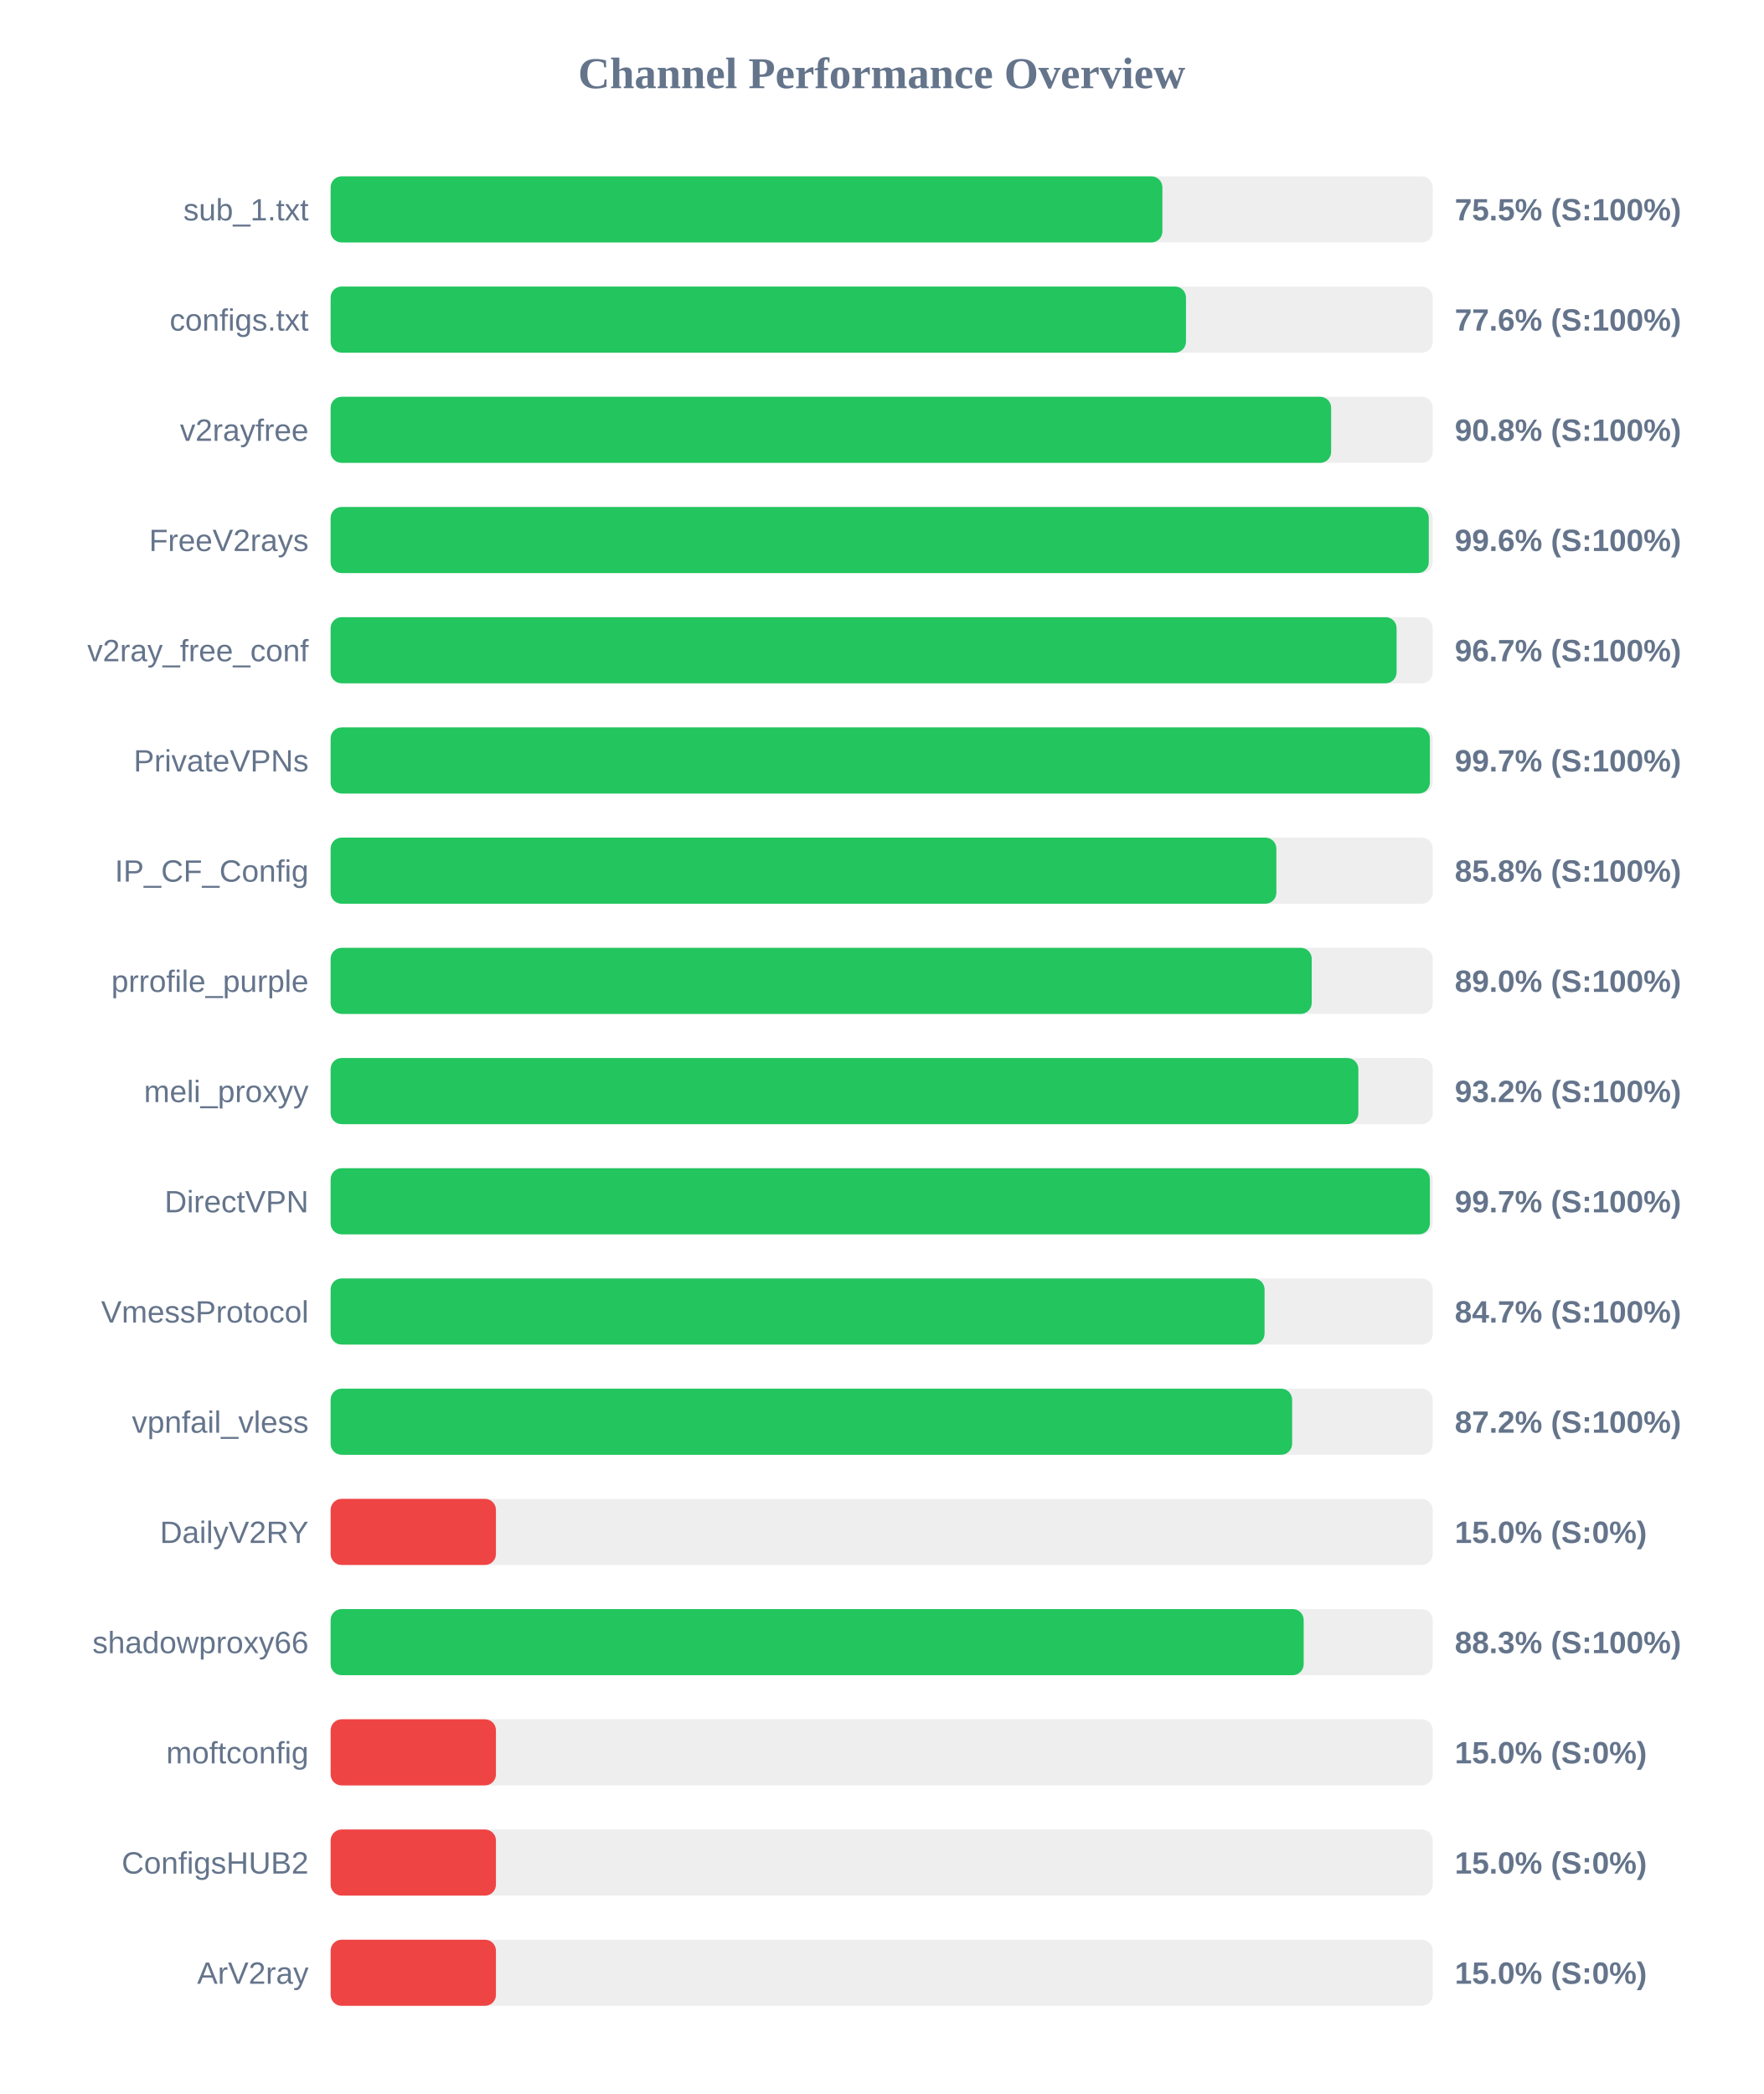
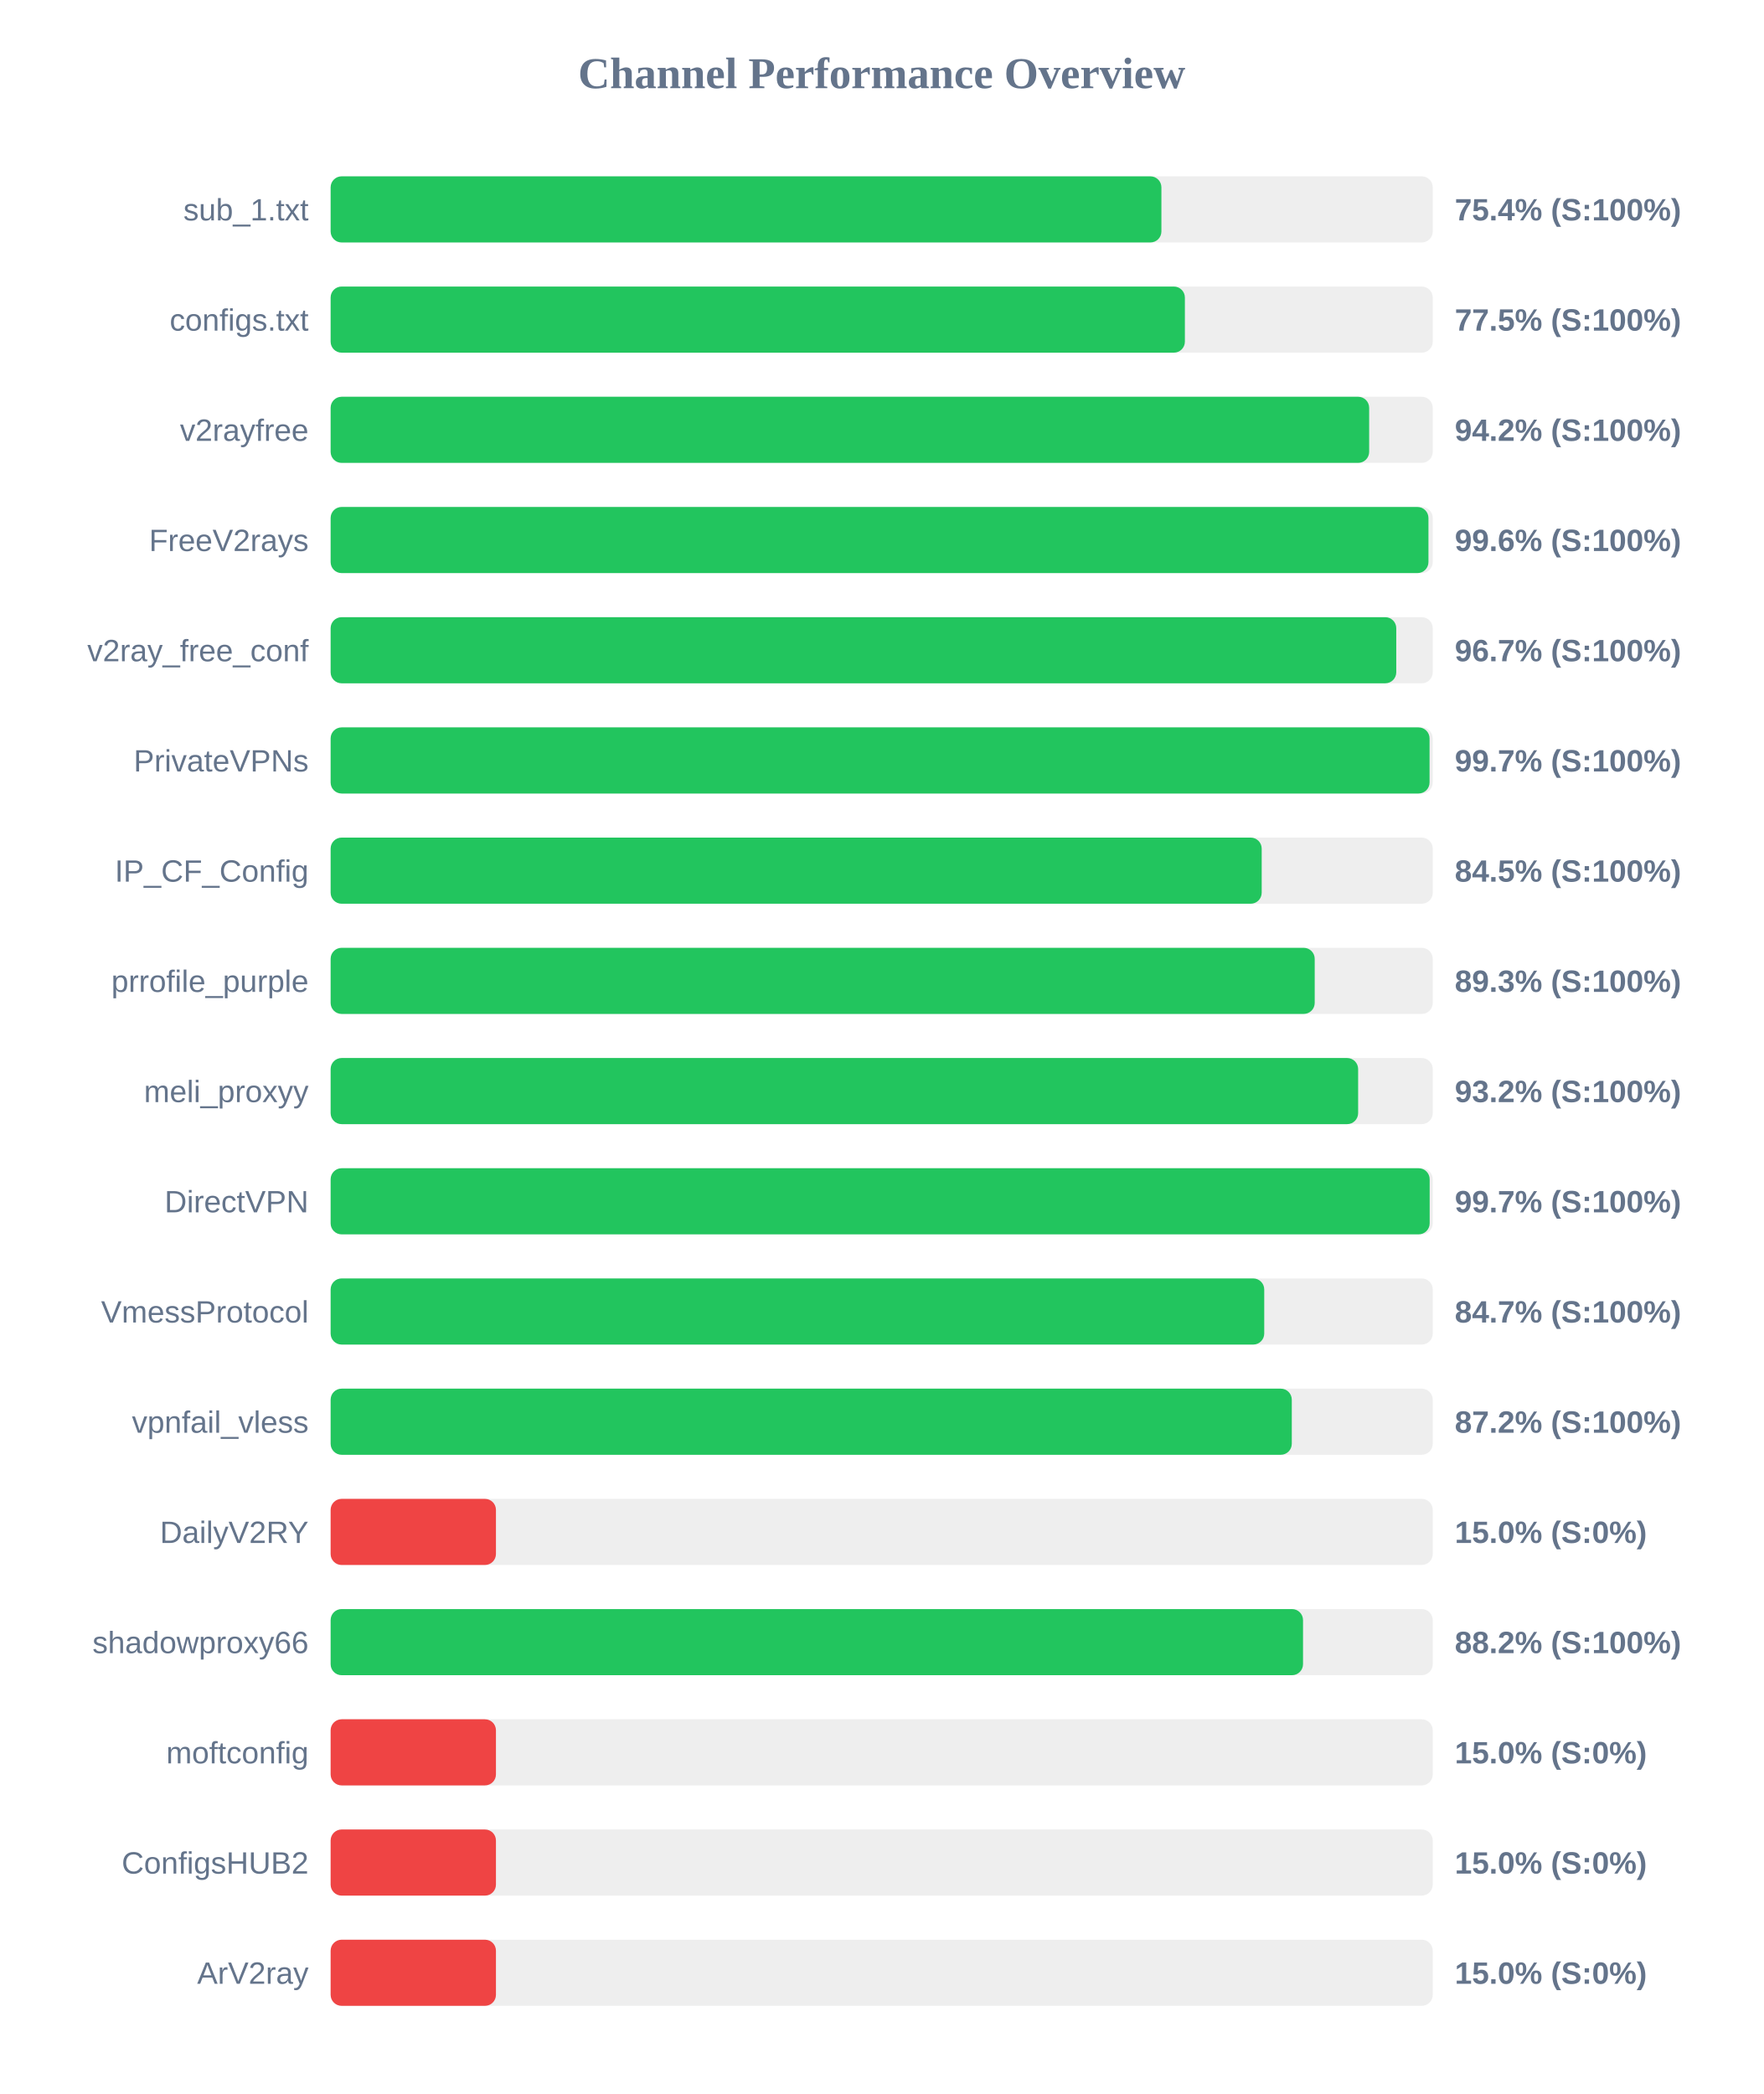
<svg xmlns="http://www.w3.org/2000/svg" width="800" height="950" version="1.1">
  <style>
        .row { font: 14px Arial; fill: #64748b; }
        .score { font: bold 14px Arial; fill: #64748b; }
    </style>
  <text x="400" y="40" text-anchor="middle" font-size="20px" font-weight="bold" fill="#64748b">Channel Performance Overview</text>
  <rect x="150" y="80" width="500" height="30" fill="#eee" rx="5" />
-   <rect x="150" y="80" width="377.35" height="30" fill="#22c55e" rx="5" />
+   <rect x="150" y="80" width="376.9" height="30" fill="#22c55e" rx="5" />
  <text x="140" y="100" text-anchor="end" class="row">sub_1.txt</text>
-   <text x="660" y="100" text-anchor="start" class="score">75.5% (S:100%)</text>
+   <text x="660" y="100" text-anchor="start" class="score">75.4% (S:100%)</text>
  <rect x="150" y="130" width="500" height="30" fill="#eee" rx="5" />
-   <rect x="150" y="130" width="388.05" height="30" fill="#22c55e" rx="5" />
+   <rect x="150" y="130" width="387.55" height="30" fill="#22c55e" rx="5" />
  <text x="140" y="150" text-anchor="end" class="row">configs.txt</text>
-   <text x="660" y="150" text-anchor="start" class="score">77.6% (S:100%)</text>
+   <text x="660" y="150" text-anchor="start" class="score">77.5% (S:100%)</text>
  <rect x="150" y="180" width="500" height="30" fill="#eee" rx="5" />
-   <rect x="150" y="180" width="453.9" height="30" fill="#22c55e" rx="5" />
+   <rect x="150" y="180" width="471.15" height="30" fill="#22c55e" rx="5" />
  <text x="140" y="200" text-anchor="end" class="row">v2rayfree</text>
-   <text x="660" y="200" text-anchor="start" class="score">90.8% (S:100%)</text>
+   <text x="660" y="200" text-anchor="start" class="score">94.2% (S:100%)</text>
  <rect x="150" y="230" width="500" height="30" fill="#eee" rx="5" />
-   <rect x="150" y="230" width="498.2" height="30" fill="#22c55e" rx="5" />
+   <rect x="150" y="230" width="498.05" height="30" fill="#22c55e" rx="5" />
  <text x="140" y="250" text-anchor="end" class="row">FreeV2rays</text>
  <text x="660" y="250" text-anchor="start" class="score">99.6% (S:100%)</text>
  <rect x="150" y="280" width="500" height="30" fill="#eee" rx="5" />
-   <rect x="150" y="280" width="483.6" height="30" fill="#22c55e" rx="5" />
+   <rect x="150" y="280" width="483.45" height="30" fill="#22c55e" rx="5" />
  <text x="140" y="300" text-anchor="end" class="row">v2ray_free_conf</text>
  <text x="660" y="300" text-anchor="start" class="score">96.7% (S:100%)</text>
  <rect x="150" y="330" width="500" height="30" fill="#eee" rx="5" />
-   <rect x="150" y="330" width="498.7" height="30" fill="#22c55e" rx="5" />
+   <rect x="150" y="330" width="498.55" height="30" fill="#22c55e" rx="5" />
  <text x="140" y="350" text-anchor="end" class="row">PrivateVPNs</text>
  <text x="660" y="350" text-anchor="start" class="score">99.7% (S:100%)</text>
  <rect x="150" y="380" width="500" height="30" fill="#eee" rx="5" />
-   <rect x="150" y="380" width="429.05" height="30" fill="#22c55e" rx="5" />
+   <rect x="150" y="380" width="422.4" height="30" fill="#22c55e" rx="5" />
  <text x="140" y="400" text-anchor="end" class="row">IP_CF_Config</text>
-   <text x="660" y="400" text-anchor="start" class="score">85.8% (S:100%)</text>
+   <text x="660" y="400" text-anchor="start" class="score">84.5% (S:100%)</text>
  <rect x="150" y="430" width="500" height="30" fill="#eee" rx="5" />
-   <rect x="150" y="430" width="445.1" height="30" fill="#22c55e" rx="5" />
+   <rect x="150" y="430" width="446.45" height="30" fill="#22c55e" rx="5" />
  <text x="140" y="450" text-anchor="end" class="row">prrofile_purple</text>
-   <text x="660" y="450" text-anchor="start" class="score">89.0% (S:100%)</text>
+   <text x="660" y="450" text-anchor="start" class="score">89.3% (S:100%)</text>
  <rect x="150" y="480" width="500" height="30" fill="#eee" rx="5" />
-   <rect x="150" y="480" width="466.25" height="30" fill="#22c55e" rx="5" />
+   <rect x="150" y="480" width="466.15" height="30" fill="#22c55e" rx="5" />
  <text x="140" y="500" text-anchor="end" class="row">meli_proxyy</text>
  <text x="660" y="500" text-anchor="start" class="score">93.2% (S:100%)</text>
  <rect x="150" y="530" width="500" height="30" fill="#eee" rx="5" />
-   <rect x="150" y="530" width="498.7" height="30" fill="#22c55e" rx="5" />
+   <rect x="150" y="530" width="498.6" height="30" fill="#22c55e" rx="5" />
  <text x="140" y="550" text-anchor="end" class="row">DirectVPN</text>
  <text x="660" y="550" text-anchor="start" class="score">99.7% (S:100%)</text>
  <rect x="150" y="580" width="500" height="30" fill="#eee" rx="5" />
-   <rect x="150" y="580" width="423.7" height="30" fill="#22c55e" rx="5" />
+   <rect x="150" y="580" width="423.55" height="30" fill="#22c55e" rx="5" />
  <text x="140" y="600" text-anchor="end" class="row">VmessProtocol</text>
  <text x="660" y="600" text-anchor="start" class="score">84.7% (S:100%)</text>
  <rect x="150" y="630" width="500" height="30" fill="#eee" rx="5" />
-   <rect x="150" y="630" width="436.2" height="30" fill="#22c55e" rx="5" />
+   <rect x="150" y="630" width="436.05" height="30" fill="#22c55e" rx="5" />
  <text x="140" y="650" text-anchor="end" class="row">vpnfail_vless</text>
  <text x="660" y="650" text-anchor="start" class="score">87.2% (S:100%)</text>
  <rect x="150" y="680" width="500" height="30" fill="#eee" rx="5" />
  <rect x="150" y="680" width="75.0" height="30" fill="#ef4444" rx="5" />
  <text x="140" y="700" text-anchor="end" class="row">DailyV2RY</text>
  <text x="660" y="700" text-anchor="start" class="score">15.0% (S:0%)</text>
  <rect x="150" y="730" width="500" height="30" fill="#eee" rx="5" />
-   <rect x="150" y="730" width="441.45" height="30" fill="#22c55e" rx="5" />
+   <rect x="150" y="730" width="441.15" height="30" fill="#22c55e" rx="5" />
  <text x="140" y="750" text-anchor="end" class="row">shadowproxy66</text>
-   <text x="660" y="750" text-anchor="start" class="score">88.3% (S:100%)</text>
+   <text x="660" y="750" text-anchor="start" class="score">88.2% (S:100%)</text>
  <rect x="150" y="780" width="500" height="30" fill="#eee" rx="5" />
  <rect x="150" y="780" width="75.0" height="30" fill="#ef4444" rx="5" />
  <text x="140" y="800" text-anchor="end" class="row">moftconfig</text>
  <text x="660" y="800" text-anchor="start" class="score">15.0% (S:0%)</text>
  <rect x="150" y="830" width="500" height="30" fill="#eee" rx="5" />
  <rect x="150" y="830" width="75.0" height="30" fill="#ef4444" rx="5" />
  <text x="140" y="850" text-anchor="end" class="row">ConfigsHUB2</text>
  <text x="660" y="850" text-anchor="start" class="score">15.0% (S:0%)</text>
  <rect x="150" y="880" width="500" height="30" fill="#eee" rx="5" />
  <rect x="150" y="880" width="75.0" height="30" fill="#ef4444" rx="5" />
  <text x="140" y="900" text-anchor="end" class="row">ArV2ray</text>
  <text x="660" y="900" text-anchor="start" class="score">15.0% (S:0%)</text>
</svg>
